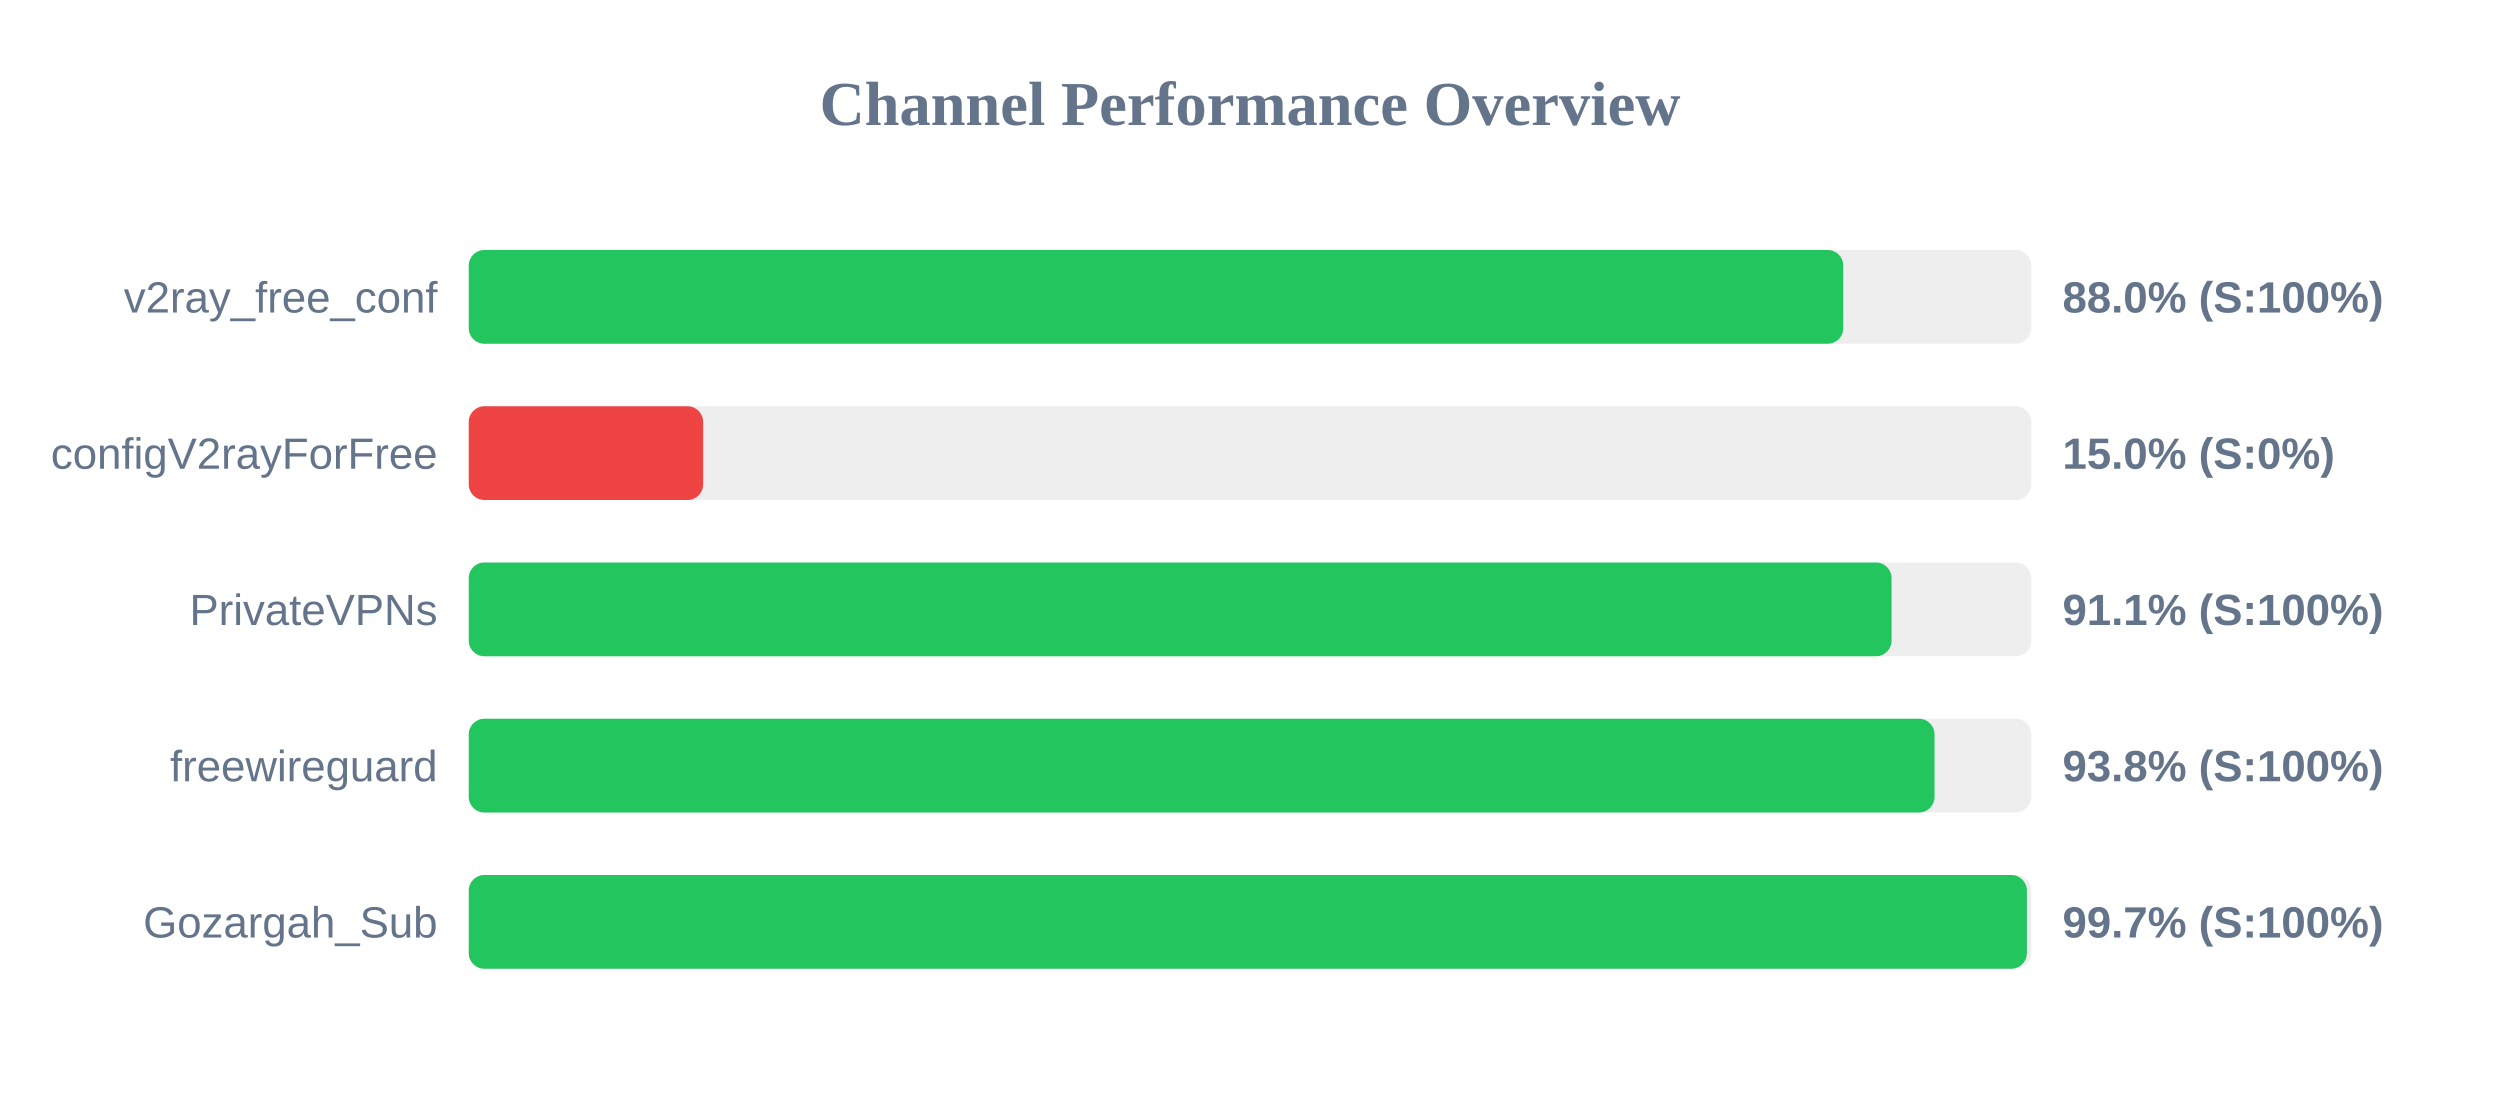
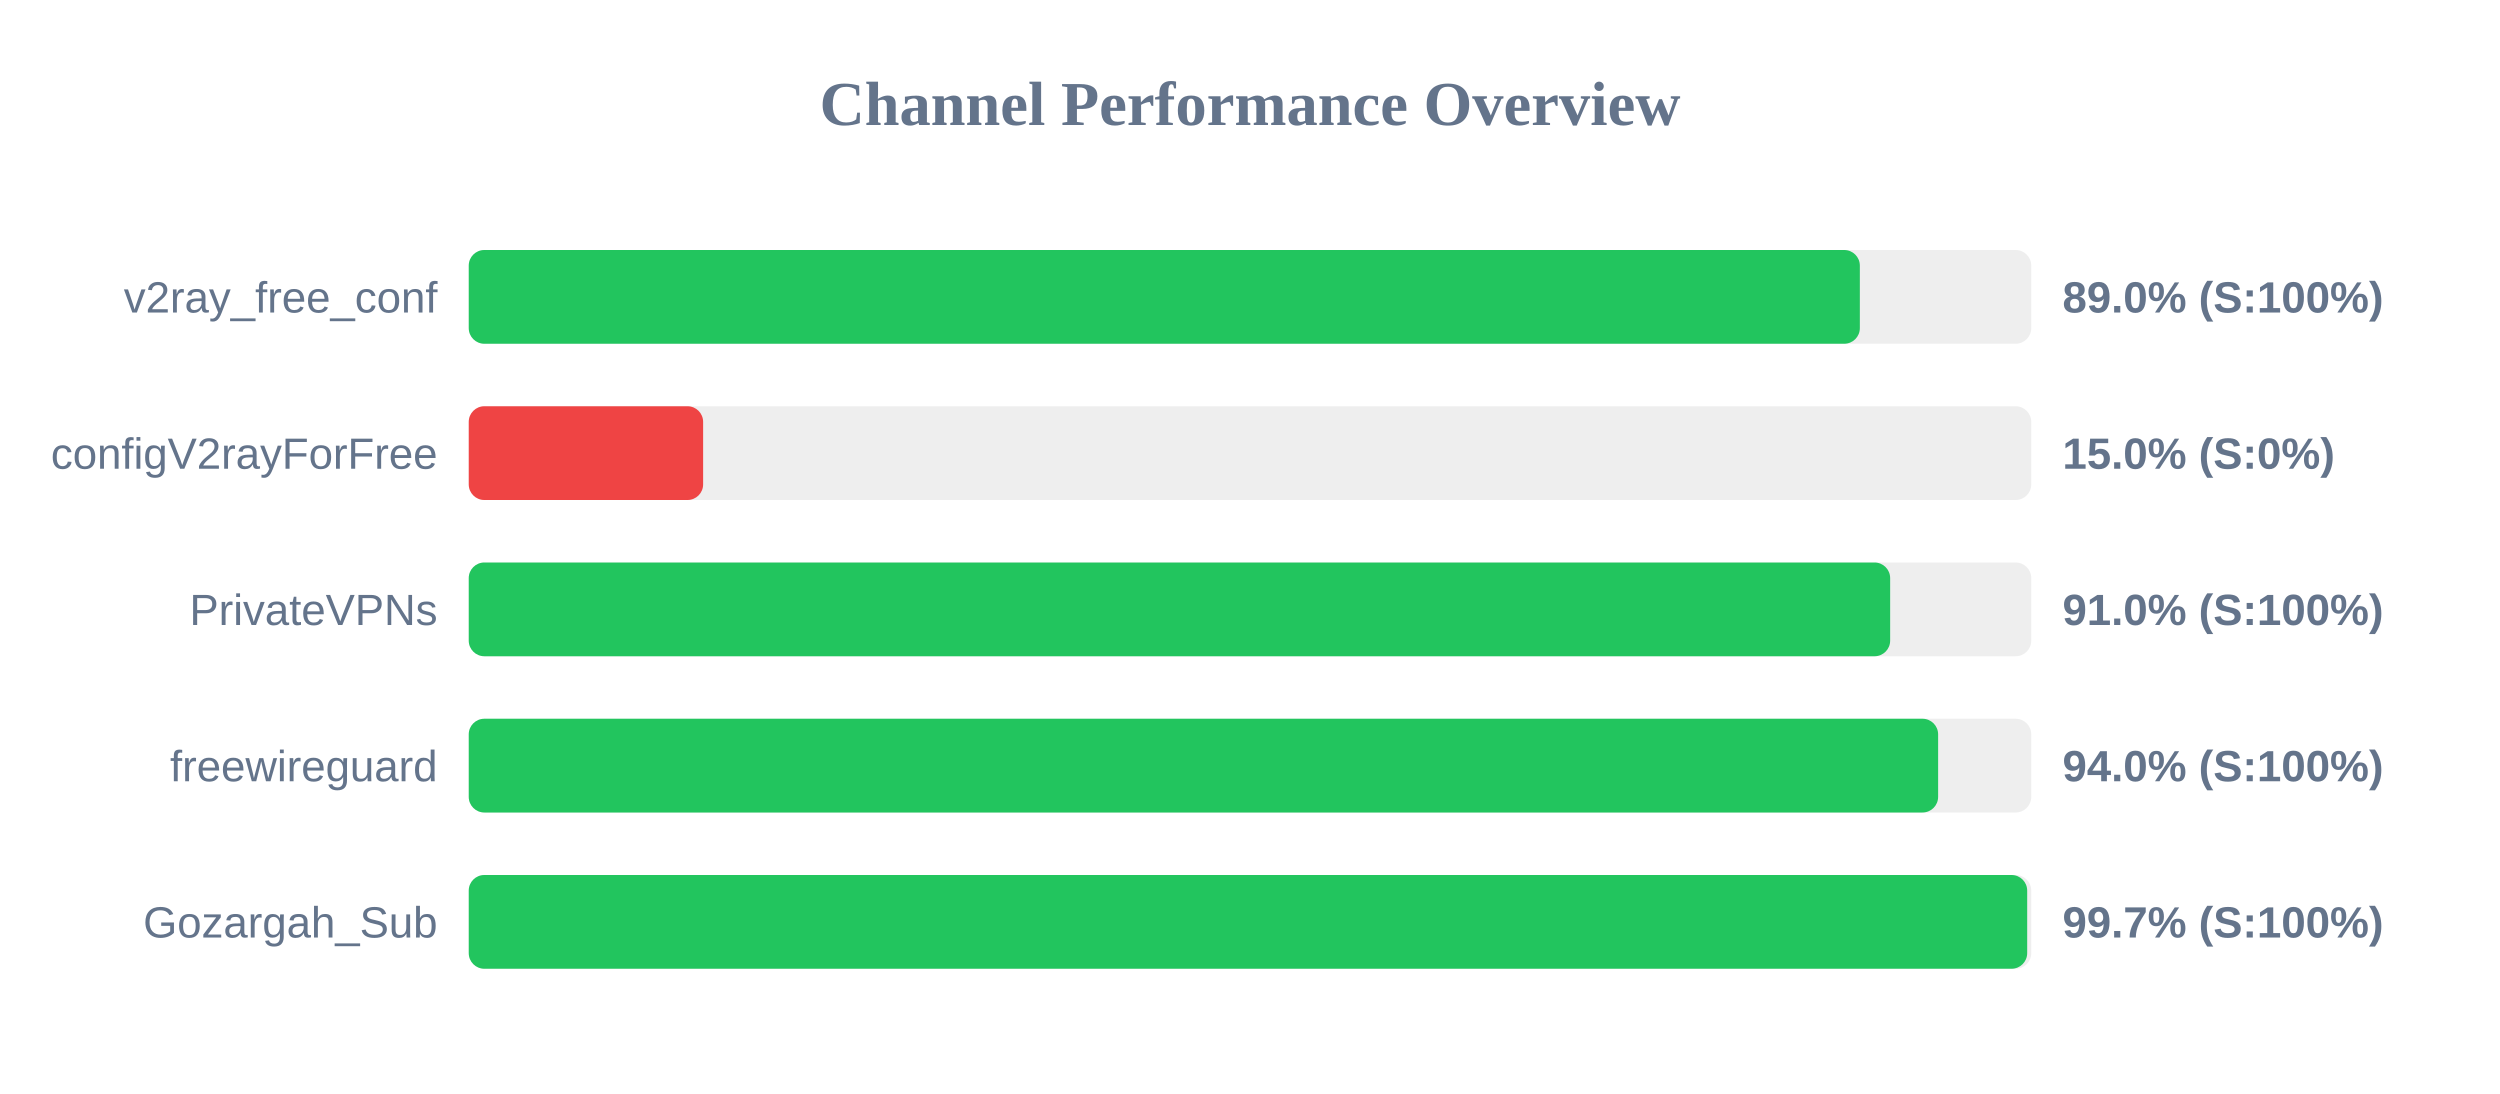
<svg xmlns="http://www.w3.org/2000/svg" width="800" height="350" version="1.1">
  <style>
        .row { font: 14px Arial; fill: #64748b; }
        .score { font: bold 14px Arial; fill: #64748b; }
    </style>
  <text x="400" y="40" text-anchor="middle" font-size="20px" font-weight="bold" fill="#64748b">Channel Performance Overview</text>
  <rect x="150" y="80" width="500" height="30" fill="#eee" rx="5" />
-   <rect x="150" y="80" width="439.85" height="30" fill="#22c55e" rx="5" />
+   <rect x="150" y="80" width="445.15" height="30" fill="#22c55e" rx="5" />
  <text x="140" y="100" text-anchor="end" class="row">v2ray_free_conf</text>
-   <text x="660" y="100" text-anchor="start" class="score">88.0% (S:100%)</text>
+   <text x="660" y="100" text-anchor="start" class="score">89.0% (S:100%)</text>
  <rect x="150" y="130" width="500" height="30" fill="#eee" rx="5" />
  <rect x="150" y="130" width="75.0" height="30" fill="#ef4444" rx="5" />
  <text x="140" y="150" text-anchor="end" class="row">configV2rayForFree</text>
  <text x="660" y="150" text-anchor="start" class="score">15.0% (S:0%)</text>
  <rect x="150" y="180" width="500" height="30" fill="#eee" rx="5" />
-   <rect x="150" y="180" width="455.3" height="30" fill="#22c55e" rx="5" />
+   <rect x="150" y="180" width="454.85" height="30" fill="#22c55e" rx="5" />
  <text x="140" y="200" text-anchor="end" class="row">PrivateVPNs</text>
-   <text x="660" y="200" text-anchor="start" class="score">91.1% (S:100%)</text>
+   <text x="660" y="200" text-anchor="start" class="score">91.0% (S:100%)</text>
  <rect x="150" y="230" width="500" height="30" fill="#eee" rx="5" />
-   <rect x="150" y="230" width="469.05" height="30" fill="#22c55e" rx="5" />
+   <rect x="150" y="230" width="470.2" height="30" fill="#22c55e" rx="5" />
  <text x="140" y="250" text-anchor="end" class="row">freewireguard</text>
-   <text x="660" y="250" text-anchor="start" class="score">93.8% (S:100%)</text>
+   <text x="660" y="250" text-anchor="start" class="score">94.0% (S:100%)</text>
  <rect x="150" y="280" width="500" height="30" fill="#eee" rx="5" />
-   <rect x="150" y="280" width="498.6" height="30" fill="#22c55e" rx="5" />
+   <rect x="150" y="280" width="498.7" height="30" fill="#22c55e" rx="5" />
  <text x="140" y="300" text-anchor="end" class="row">Gozargah_Sub</text>
  <text x="660" y="300" text-anchor="start" class="score">99.7% (S:100%)</text>
</svg>
